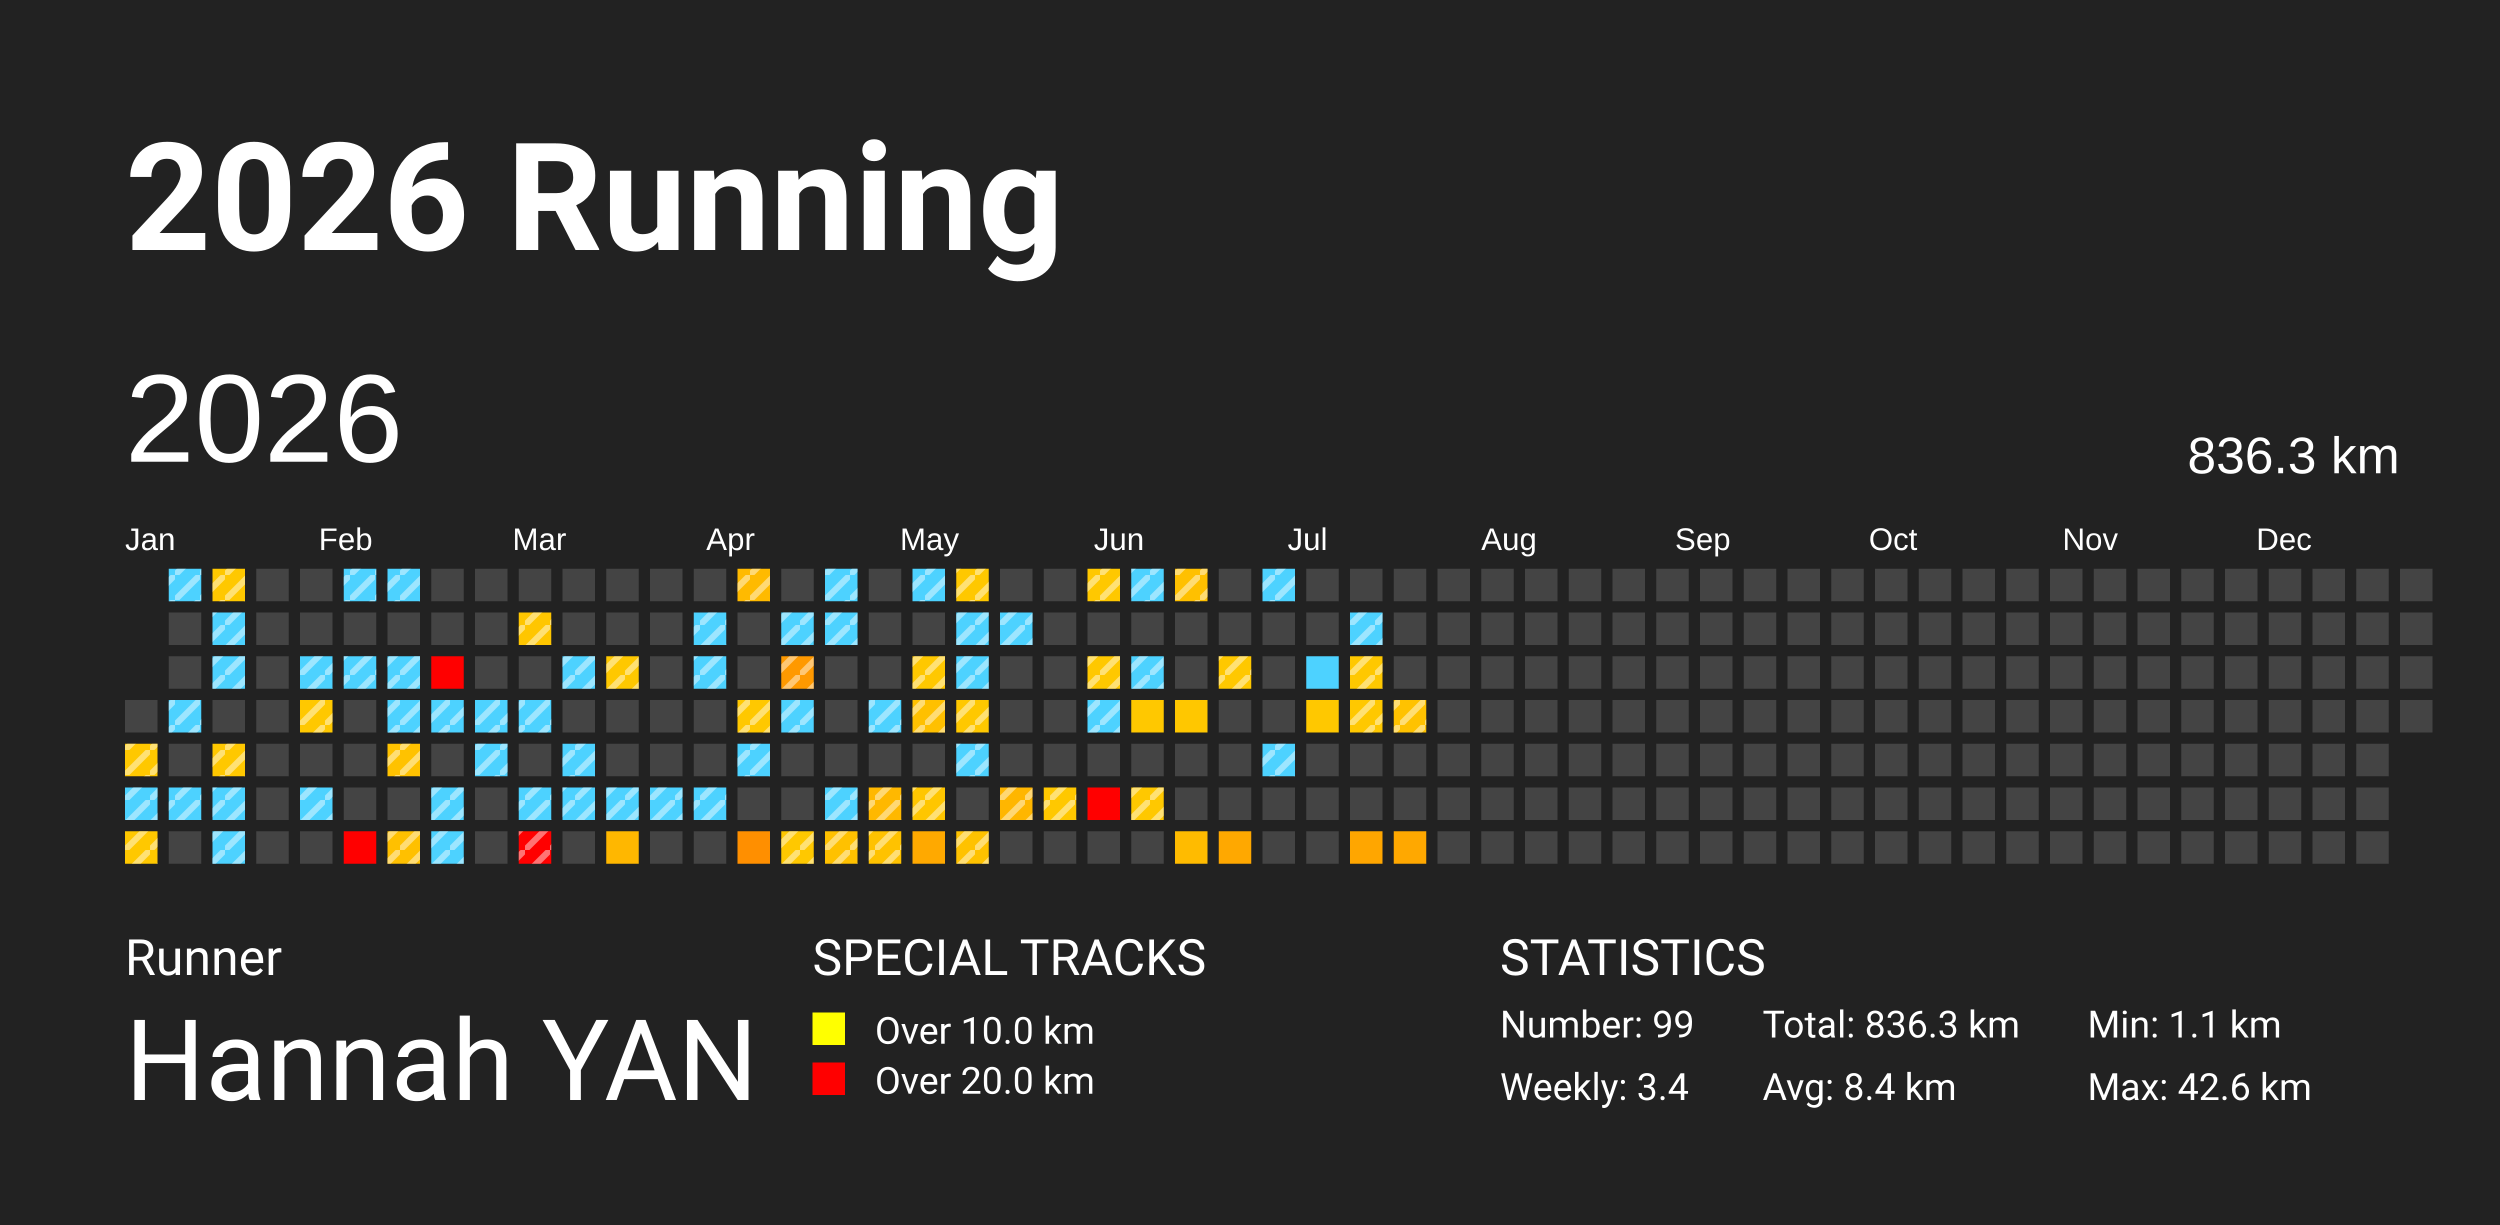
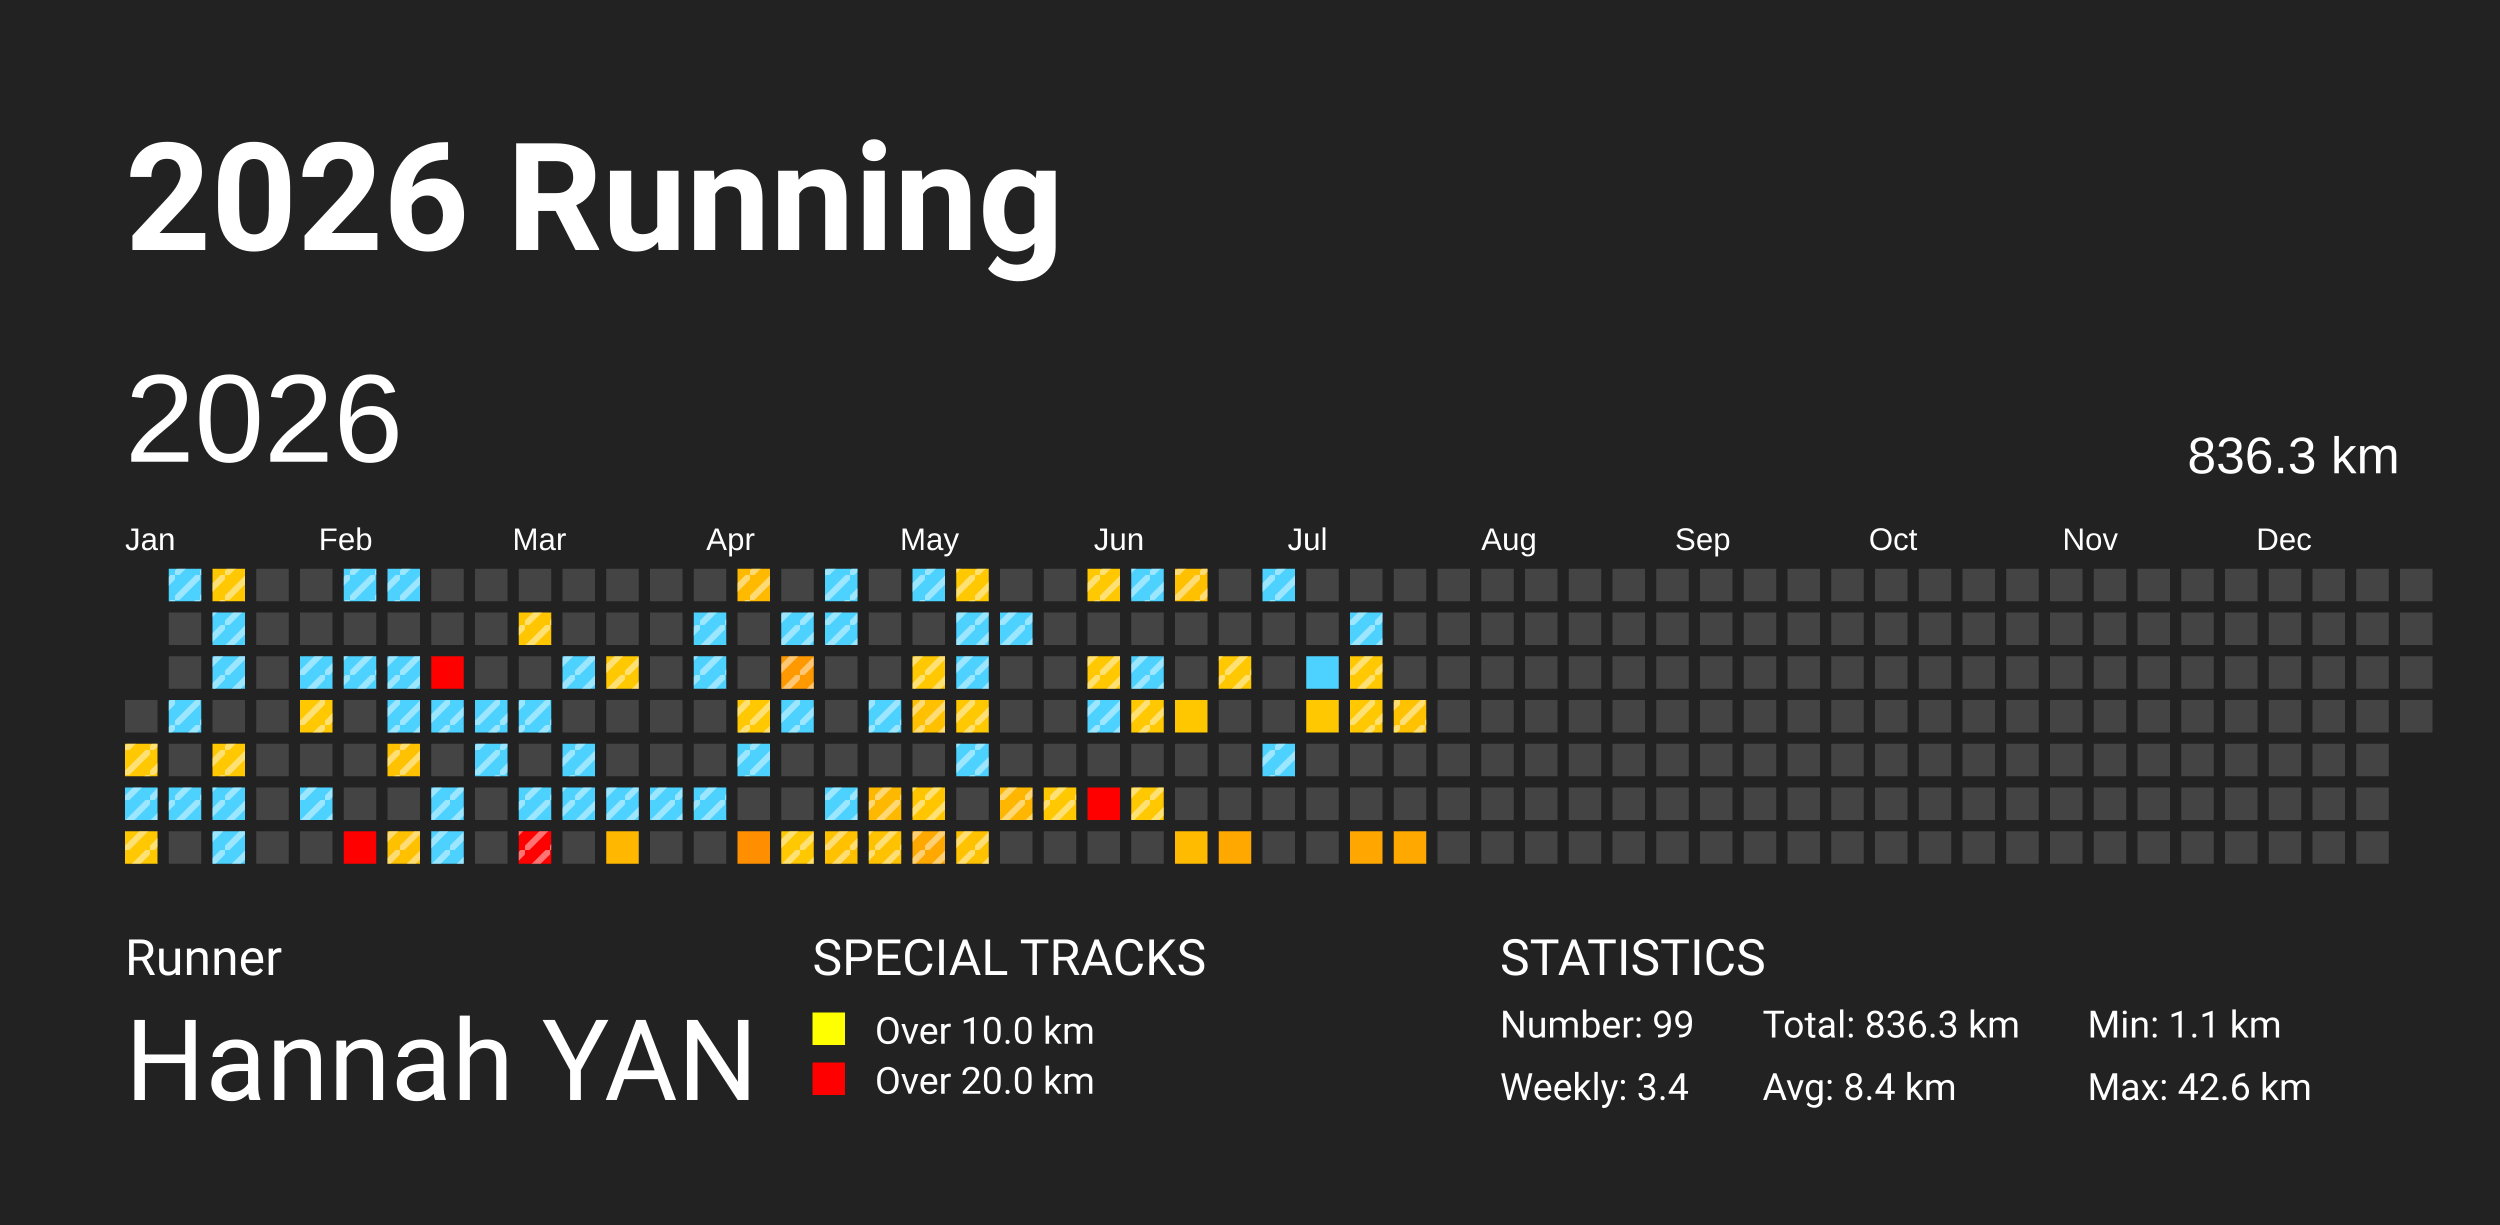
<svg xmlns="http://www.w3.org/2000/svg" baseProfile="full" height="98mm" version="1.1" viewBox="0,0,200,98" width="200mm">
  <defs>
    <pattern height="2" id="indoor-stripe" patternUnits="userSpaceOnUse" width="2">
      <line stroke="white" stroke-opacity="0.45" stroke-width="0.5" x1="0" x2="2" y1="2" y2="0" />
    </pattern>
  </defs>
  <rect fill="#222222" height="98" width="200" x="0" y="0" />
  <text fill="#FFFFFF" style="font-size:12px; font-family:-apple-system, BlinkMacSystemFont, 'Segoe UI', Roboto, 'Helvetica Neue', Arial, sans-serif; font-weight:bold;" x="10" y="20">2026 Running</text>
  <text fill="#FFFFFF" style="font-size:4px; font-family:-apple-system, BlinkMacSystemFont, 'Segoe UI', Roboto, 'Helvetica Neue', Arial, sans-serif;" x="10" y="78">Runner</text>
  <text fill="#FFFFFF" style="font-size:9px; font-family:-apple-system, BlinkMacSystemFont, 'Segoe UI', Roboto, 'Helvetica Neue', Arial, sans-serif;" x="10" y="88">Hannah YAN</text>
  <text fill="#FFFFFF" style="font-size:4px; font-family:-apple-system, BlinkMacSystemFont, 'Segoe UI', Roboto, 'Helvetica Neue', Arial, sans-serif;" x="65" y="78">SPECIAL TRACKS</text>
  <rect fill="yellow" height="2.6" width="2.6" x="65" y="81" />
  <text fill="#FFFFFF" style="font-size:3px; font-family:-apple-system, BlinkMacSystemFont, 'Segoe UI', Roboto, 'Helvetica Neue', Arial, sans-serif;" x="70" y="83.5">Over 10.0 km</text>
  <rect fill="red" height="2.6" width="2.6" x="65" y="85" />
  <text fill="#FFFFFF" style="font-size:3px; font-family:-apple-system, BlinkMacSystemFont, 'Segoe UI', Roboto, 'Helvetica Neue', Arial, sans-serif;" x="70" y="87.5">Over 20.0 km</text>
  <text fill="#FFFFFF" style="font-size:4px; font-family:-apple-system, BlinkMacSystemFont, 'Segoe UI', Roboto, 'Helvetica Neue', Arial, sans-serif;" x="120" y="78">STATISTICS</text>
  <text fill="#FFFFFF" style="font-size:3px; font-family:-apple-system, BlinkMacSystemFont, 'Segoe UI', Roboto, 'Helvetica Neue', Arial, sans-serif;" x="120" y="83">Number: 99</text>
  <text fill="#FFFFFF" style="font-size:3px; font-family:-apple-system, BlinkMacSystemFont, 'Segoe UI', Roboto, 'Helvetica Neue', Arial, sans-serif;" x="120" y="88">Weekly: 3.4</text>
  <text fill="#FFFFFF" style="font-size:3px; font-family:-apple-system, BlinkMacSystemFont, 'Segoe UI', Roboto, 'Helvetica Neue', Arial, sans-serif;" x="141" y="83">Total: 836.3 km</text>
  <text fill="#FFFFFF" style="font-size:3px; font-family:-apple-system, BlinkMacSystemFont, 'Segoe UI', Roboto, 'Helvetica Neue', Arial, sans-serif;" x="141" y="88">Avg: 8.4 km</text>
  <text fill="#FFFFFF" style="font-size:3px; font-family:-apple-system, BlinkMacSystemFont, 'Segoe UI', Roboto, 'Helvetica Neue', Arial, sans-serif;" x="167" y="83">Min: 1.1 km</text>
  <text fill="#FFFFFF" style="font-size:3px; font-family:-apple-system, BlinkMacSystemFont, 'Segoe UI', Roboto, 'Helvetica Neue', Arial, sans-serif;" x="167" y="88">Max: 42.6 km</text>
  <text dominant-baseline="hanging" fill="#FFFFFF" style="font-size:10.0px; font-family:Arial;" x="10" y="30">2026</text>
  <text dominant-baseline="hanging" fill="#FFFFFF" style="font-size:4.125px; font-family:Arial;" x="175" y="35">836.3 km</text>
  <text fill="#FFFFFF" style="font-size:2.5px; font-family:Arial" x="10.0" y="44">Jan</text>
  <text fill="#FFFFFF" style="font-size:2.5px; font-family:Arial" x="25.5" y="44">Feb</text>
  <text fill="#FFFFFF" style="font-size:2.5px; font-family:Arial" x="41.0" y="44">Mar</text>
  <text fill="#FFFFFF" style="font-size:2.5px; font-family:Arial" x="56.5" y="44">Apr</text>
  <text fill="#FFFFFF" style="font-size:2.5px; font-family:Arial" x="72.0" y="44">May</text>
  <text fill="#FFFFFF" style="font-size:2.5px; font-family:Arial" x="87.5" y="44">Jun</text>
  <text fill="#FFFFFF" style="font-size:2.5px; font-family:Arial" x="103.0" y="44">Jul</text>
  <text fill="#FFFFFF" style="font-size:2.5px; font-family:Arial" x="118.5" y="44">Aug</text>
  <text fill="#FFFFFF" style="font-size:2.5px; font-family:Arial" x="134.0" y="44">Sep</text>
  <text fill="#FFFFFF" style="font-size:2.5px; font-family:Arial" x="149.5" y="44">Oct</text>
  <text fill="#FFFFFF" style="font-size:2.5px; font-family:Arial" x="165.0" y="44">Nov</text>
  <text fill="#FFFFFF" style="font-size:2.5px; font-family:Arial" x="180.5" y="44">Dec</text>
  <rect fill="#444444" height="2.6" width="2.6" x="10.0" y="56.0" />
  <rect fill="#ffc800" height="2.6" width="2.6" x="10.0" y="59.5" />
  <rect fill="url(#indoor-stripe)" height="2.6" style="pointer-events: none;" width="2.6" x="10.0" y="59.5" />
  <rect fill="#4dd2ff" height="2.6" width="2.6" x="10.0" y="63.0" />
  <rect fill="url(#indoor-stripe)" height="2.6" style="pointer-events: none;" width="2.6" x="10.0" y="63.0" />
  <rect fill="#ffc800" height="2.6" width="2.6" x="10.0" y="66.5" />
  <rect fill="url(#indoor-stripe)" height="2.6" style="pointer-events: none;" width="2.6" x="10.0" y="66.5" />
  <rect fill="#4dd2ff" height="2.6" width="2.6" x="13.5" y="45.5" />
  <rect fill="url(#indoor-stripe)" height="2.6" style="pointer-events: none;" width="2.6" x="13.5" y="45.5" />
  <rect fill="#444444" height="2.6" width="2.6" x="13.5" y="49.0" />
  <rect fill="#444444" height="2.6" width="2.6" x="13.5" y="52.5" />
  <rect fill="#4dd2ff" height="2.6" width="2.6" x="13.5" y="56.0" />
  <rect fill="url(#indoor-stripe)" height="2.6" style="pointer-events: none;" width="2.6" x="13.5" y="56.0" />
  <rect fill="#444444" height="2.6" width="2.6" x="13.5" y="59.5" />
  <rect fill="#4dd2ff" height="2.6" width="2.6" x="13.5" y="63.0" />
  <rect fill="url(#indoor-stripe)" height="2.6" style="pointer-events: none;" width="2.6" x="13.5" y="63.0" />
  <rect fill="#444444" height="2.6" width="2.6" x="13.5" y="66.5" />
  <rect fill="#ffc800" height="2.6" width="2.6" x="17.0" y="45.5" />
  <rect fill="url(#indoor-stripe)" height="2.6" style="pointer-events: none;" width="2.6" x="17.0" y="45.5" />
  <rect fill="#4dd2ff" height="2.6" width="2.6" x="17.0" y="49.0" />
  <rect fill="url(#indoor-stripe)" height="2.6" style="pointer-events: none;" width="2.6" x="17.0" y="49.0" />
  <rect fill="#4dd2ff" height="2.6" width="2.6" x="17.0" y="52.5" />
  <rect fill="url(#indoor-stripe)" height="2.6" style="pointer-events: none;" width="2.6" x="17.0" y="52.5" />
  <rect fill="#444444" height="2.6" width="2.6" x="17.0" y="56.0" />
  <rect fill="#ffc800" height="2.6" width="2.6" x="17.0" y="59.5" />
  <rect fill="url(#indoor-stripe)" height="2.6" style="pointer-events: none;" width="2.6" x="17.0" y="59.5" />
  <rect fill="#4dd2ff" height="2.6" width="2.6" x="17.0" y="63.0" />
  <rect fill="url(#indoor-stripe)" height="2.6" style="pointer-events: none;" width="2.6" x="17.0" y="63.0" />
  <rect fill="#4dd2ff" height="2.6" width="2.6" x="17.0" y="66.5" />
  <rect fill="url(#indoor-stripe)" height="2.6" style="pointer-events: none;" width="2.6" x="17.0" y="66.5" />
  <rect fill="#444444" height="2.6" width="2.6" x="20.5" y="45.5" />
  <rect fill="#444444" height="2.6" width="2.6" x="20.5" y="49.0" />
  <rect fill="#444444" height="2.6" width="2.6" x="20.5" y="52.5" />
  <rect fill="#444444" height="2.6" width="2.6" x="20.5" y="56.0" />
  <rect fill="#444444" height="2.6" width="2.6" x="20.5" y="59.5" />
  <rect fill="#444444" height="2.6" width="2.6" x="20.5" y="63.0" />
  <rect fill="#444444" height="2.6" width="2.6" x="20.5" y="66.5" />
  <rect fill="#444444" height="2.6" width="2.6" x="24.0" y="45.5" />
  <rect fill="#444444" height="2.6" width="2.6" x="24.0" y="49.0" />
  <rect fill="#4dd2ff" height="2.6" width="2.6" x="24.0" y="52.5" />
  <rect fill="url(#indoor-stripe)" height="2.6" style="pointer-events: none;" width="2.6" x="24.0" y="52.5" />
  <rect fill="#ffc800" height="2.6" width="2.6" x="24.0" y="56.0" />
  <rect fill="url(#indoor-stripe)" height="2.6" style="pointer-events: none;" width="2.6" x="24.0" y="56.0" />
  <rect fill="#444444" height="2.6" width="2.6" x="24.0" y="59.5" />
  <rect fill="#4dd2ff" height="2.6" width="2.6" x="24.0" y="63.0" />
  <rect fill="url(#indoor-stripe)" height="2.6" style="pointer-events: none;" width="2.6" x="24.0" y="63.0" />
  <rect fill="#444444" height="2.6" width="2.6" x="24.0" y="66.5" />
  <rect fill="#4dd2ff" height="2.6" width="2.6" x="27.5" y="45.5" />
  <rect fill="url(#indoor-stripe)" height="2.6" style="pointer-events: none;" width="2.6" x="27.5" y="45.5" />
  <rect fill="#444444" height="2.6" width="2.6" x="27.5" y="49.0" />
  <rect fill="#4dd2ff" height="2.6" width="2.6" x="27.5" y="52.5" />
  <rect fill="url(#indoor-stripe)" height="2.6" style="pointer-events: none;" width="2.6" x="27.5" y="52.5" />
  <rect fill="#444444" height="2.6" width="2.6" x="27.5" y="56.0" />
  <rect fill="#444444" height="2.6" width="2.6" x="27.5" y="59.5" />
  <rect fill="#444444" height="2.6" width="2.6" x="27.5" y="63.0" />
  <rect fill="red" height="2.6" width="2.6" x="27.5" y="66.5" />
  <rect fill="#4dd2ff" height="2.6" width="2.6" x="31.0" y="45.5" />
  <rect fill="url(#indoor-stripe)" height="2.6" style="pointer-events: none;" width="2.6" x="31.0" y="45.5" />
  <rect fill="#444444" height="2.6" width="2.6" x="31.0" y="49.0" />
  <rect fill="#4dd2ff" height="2.6" width="2.6" x="31.0" y="52.5" />
  <rect fill="url(#indoor-stripe)" height="2.6" style="pointer-events: none;" width="2.6" x="31.0" y="52.5" />
  <rect fill="#4dd2ff" height="2.6" width="2.6" x="31.0" y="56.0" />
  <rect fill="url(#indoor-stripe)" height="2.6" style="pointer-events: none;" width="2.6" x="31.0" y="56.0" />
  <rect fill="#ffc200" height="2.6" width="2.6" x="31.0" y="59.5" />
  <rect fill="url(#indoor-stripe)" height="2.6" style="pointer-events: none;" width="2.6" x="31.0" y="59.5" />
  <rect fill="#444444" height="2.6" width="2.6" x="31.0" y="63.0" />
  <rect fill="#ffc000" height="2.6" width="2.6" x="31.0" y="66.5" />
  <rect fill="url(#indoor-stripe)" height="2.6" style="pointer-events: none;" width="2.6" x="31.0" y="66.5" />
  <rect fill="#444444" height="2.6" width="2.6" x="34.5" y="45.5" />
  <rect fill="#444444" height="2.6" width="2.6" x="34.5" y="49.0" />
  <rect fill="red" height="2.6" width="2.6" x="34.5" y="52.5" />
  <rect fill="#4dd2ff" height="2.6" width="2.6" x="34.5" y="56.0" />
  <rect fill="url(#indoor-stripe)" height="2.6" style="pointer-events: none;" width="2.6" x="34.5" y="56.0" />
  <rect fill="#444444" height="2.6" width="2.6" x="34.5" y="59.5" />
  <rect fill="#4dd2ff" height="2.6" width="2.6" x="34.5" y="63.0" />
  <rect fill="url(#indoor-stripe)" height="2.6" style="pointer-events: none;" width="2.6" x="34.5" y="63.0" />
  <rect fill="#4dd2ff" height="2.6" width="2.6" x="34.5" y="66.5" />
  <rect fill="url(#indoor-stripe)" height="2.6" style="pointer-events: none;" width="2.6" x="34.5" y="66.5" />
  <rect fill="#444444" height="2.6" width="2.6" x="38.0" y="45.5" />
  <rect fill="#444444" height="2.6" width="2.6" x="38.0" y="49.0" />
  <rect fill="#444444" height="2.6" width="2.6" x="38.0" y="52.5" />
  <rect fill="#4dd2ff" height="2.6" width="2.6" x="38.0" y="56.0" />
  <rect fill="url(#indoor-stripe)" height="2.6" style="pointer-events: none;" width="2.6" x="38.0" y="56.0" />
  <rect fill="#4dd2ff" height="2.6" width="2.6" x="38.0" y="59.5" />
  <rect fill="url(#indoor-stripe)" height="2.6" style="pointer-events: none;" width="2.6" x="38.0" y="59.5" />
  <rect fill="#444444" height="2.6" width="2.6" x="38.0" y="63.0" />
  <rect fill="#444444" height="2.6" width="2.6" x="38.0" y="66.5" />
  <rect fill="#444444" height="2.6" width="2.6" x="41.5" y="45.5" />
  <rect fill="#ffc600" height="2.6" width="2.6" x="41.5" y="49.0" />
  <rect fill="url(#indoor-stripe)" height="2.6" style="pointer-events: none;" width="2.6" x="41.5" y="49.0" />
  <rect fill="#444444" height="2.6" width="2.6" x="41.5" y="52.5" />
  <rect fill="#4dd2ff" height="2.6" width="2.6" x="41.5" y="56.0" />
  <rect fill="url(#indoor-stripe)" height="2.6" style="pointer-events: none;" width="2.6" x="41.5" y="56.0" />
  <rect fill="#444444" height="2.6" width="2.6" x="41.5" y="59.5" />
  <rect fill="#4dd2ff" height="2.6" width="2.6" x="41.5" y="63.0" />
  <rect fill="url(#indoor-stripe)" height="2.6" style="pointer-events: none;" width="2.6" x="41.5" y="63.0" />
  <rect fill="red" height="2.6" width="2.6" x="41.5" y="66.5" />
  <rect fill="url(#indoor-stripe)" height="2.6" style="pointer-events: none;" width="2.6" x="41.5" y="66.5" />
  <rect fill="#444444" height="2.6" width="2.6" x="45.0" y="45.5" />
  <rect fill="#444444" height="2.6" width="2.6" x="45.0" y="49.0" />
  <rect fill="#4dd2ff" height="2.6" width="2.6" x="45.0" y="52.5" />
  <rect fill="url(#indoor-stripe)" height="2.6" style="pointer-events: none;" width="2.6" x="45.0" y="52.5" />
  <rect fill="#444444" height="2.6" width="2.6" x="45.0" y="56.0" />
  <rect fill="#4dd2ff" height="2.6" width="2.6" x="45.0" y="59.5" />
  <rect fill="url(#indoor-stripe)" height="2.6" style="pointer-events: none;" width="2.6" x="45.0" y="59.5" />
  <rect fill="#4dd2ff" height="2.6" width="2.6" x="45.0" y="63.0" />
  <rect fill="url(#indoor-stripe)" height="2.6" style="pointer-events: none;" width="2.6" x="45.0" y="63.0" />
  <rect fill="#444444" height="2.6" width="2.6" x="45.0" y="66.5" />
  <rect fill="#444444" height="2.6" width="2.6" x="48.5" y="45.5" />
  <rect fill="#444444" height="2.6" width="2.6" x="48.5" y="49.0" />
  <rect fill="#ffc800" height="2.6" width="2.6" x="48.5" y="52.5" />
  <rect fill="url(#indoor-stripe)" height="2.6" style="pointer-events: none;" width="2.6" x="48.5" y="52.5" />
  <rect fill="#444444" height="2.6" width="2.6" x="48.5" y="56.0" />
  <rect fill="#444444" height="2.6" width="2.6" x="48.5" y="59.5" />
  <rect fill="#4dd2ff" height="2.6" width="2.6" x="48.5" y="63.0" />
  <rect fill="url(#indoor-stripe)" height="2.6" style="pointer-events: none;" width="2.6" x="48.5" y="63.0" />
  <rect fill="#ffb700" height="2.6" width="2.6" x="48.5" y="66.5" />
  <rect fill="#444444" height="2.6" width="2.6" x="52.0" y="45.5" />
  <rect fill="#444444" height="2.6" width="2.6" x="52.0" y="49.0" />
  <rect fill="#444444" height="2.6" width="2.6" x="52.0" y="52.5" />
  <rect fill="#444444" height="2.6" width="2.6" x="52.0" y="56.0" />
  <rect fill="#444444" height="2.6" width="2.6" x="52.0" y="59.5" />
  <rect fill="#4dd2ff" height="2.6" width="2.6" x="52.0" y="63.0" />
  <rect fill="url(#indoor-stripe)" height="2.6" style="pointer-events: none;" width="2.6" x="52.0" y="63.0" />
  <rect fill="#444444" height="2.6" width="2.6" x="52.0" y="66.5" />
  <rect fill="#444444" height="2.6" width="2.6" x="55.5" y="45.5" />
  <rect fill="#4dd2ff" height="2.6" width="2.6" x="55.5" y="49.0" />
  <rect fill="url(#indoor-stripe)" height="2.6" style="pointer-events: none;" width="2.6" x="55.5" y="49.0" />
  <rect fill="#4dd2ff" height="2.6" width="2.6" x="55.5" y="52.5" />
  <rect fill="url(#indoor-stripe)" height="2.6" style="pointer-events: none;" width="2.6" x="55.5" y="52.5" />
  <rect fill="#444444" height="2.6" width="2.6" x="55.5" y="56.0" />
  <rect fill="#444444" height="2.6" width="2.6" x="55.5" y="59.5" />
  <rect fill="#4dd2ff" height="2.6" width="2.6" x="55.5" y="63.0" />
  <rect fill="url(#indoor-stripe)" height="2.6" style="pointer-events: none;" width="2.6" x="55.5" y="63.0" />
  <rect fill="#444444" height="2.6" width="2.6" x="55.5" y="66.5" />
  <rect fill="#ffba00" height="2.6" width="2.6" x="59.0" y="45.5" />
  <rect fill="url(#indoor-stripe)" height="2.6" style="pointer-events: none;" width="2.6" x="59.0" y="45.5" />
  <rect fill="#444444" height="2.6" width="2.6" x="59.0" y="49.0" />
  <rect fill="#444444" height="2.6" width="2.6" x="59.0" y="52.5" />
  <rect fill="#ffc800" height="2.6" width="2.6" x="59.0" y="56.0" />
  <rect fill="url(#indoor-stripe)" height="2.6" style="pointer-events: none;" width="2.6" x="59.0" y="56.0" />
  <rect fill="#4dd2ff" height="2.6" width="2.6" x="59.0" y="59.5" />
  <rect fill="url(#indoor-stripe)" height="2.6" style="pointer-events: none;" width="2.6" x="59.0" y="59.5" />
  <rect fill="#444444" height="2.6" width="2.6" x="59.0" y="63.0" />
  <rect fill="#ff8f00" height="2.6" width="2.6" x="59.0" y="66.5" />
  <rect fill="#444444" height="2.6" width="2.6" x="62.5" y="45.5" />
  <rect fill="#4dd2ff" height="2.6" width="2.6" x="62.5" y="49.0" />
  <rect fill="url(#indoor-stripe)" height="2.6" style="pointer-events: none;" width="2.6" x="62.5" y="49.0" />
  <rect fill="#ff9900" height="2.6" width="2.6" x="62.5" y="52.5" />
  <rect fill="url(#indoor-stripe)" height="2.6" style="pointer-events: none;" width="2.6" x="62.5" y="52.5" />
  <rect fill="#4dd2ff" height="2.6" width="2.6" x="62.5" y="56.0" />
  <rect fill="url(#indoor-stripe)" height="2.6" style="pointer-events: none;" width="2.6" x="62.5" y="56.0" />
  <rect fill="#444444" height="2.6" width="2.6" x="62.5" y="59.5" />
  <rect fill="#444444" height="2.6" width="2.6" x="62.5" y="63.0" />
  <rect fill="#ffc800" height="2.6" width="2.6" x="62.5" y="66.5" />
  <rect fill="url(#indoor-stripe)" height="2.6" style="pointer-events: none;" width="2.6" x="62.5" y="66.5" />
  <rect fill="#4dd2ff" height="2.6" width="2.6" x="66.0" y="45.5" />
  <rect fill="url(#indoor-stripe)" height="2.6" style="pointer-events: none;" width="2.6" x="66.0" y="45.5" />
  <rect fill="#4dd2ff" height="2.6" width="2.6" x="66.0" y="49.0" />
  <rect fill="url(#indoor-stripe)" height="2.6" style="pointer-events: none;" width="2.6" x="66.0" y="49.0" />
  <rect fill="#444444" height="2.6" width="2.6" x="66.0" y="52.5" />
  <rect fill="#444444" height="2.6" width="2.6" x="66.0" y="56.0" />
  <rect fill="#444444" height="2.6" width="2.6" x="66.0" y="59.5" />
  <rect fill="#4dd2ff" height="2.6" width="2.6" x="66.0" y="63.0" />
  <rect fill="url(#indoor-stripe)" height="2.6" style="pointer-events: none;" width="2.6" x="66.0" y="63.0" />
  <rect fill="#ffc100" height="2.6" width="2.6" x="66.0" y="66.5" />
  <rect fill="url(#indoor-stripe)" height="2.6" style="pointer-events: none;" width="2.6" x="66.0" y="66.5" />
  <rect fill="#444444" height="2.6" width="2.6" x="69.5" y="45.5" />
  <rect fill="#444444" height="2.6" width="2.6" x="69.5" y="49.0" />
  <rect fill="#444444" height="2.6" width="2.6" x="69.5" y="52.5" />
  <rect fill="#4dd2ff" height="2.6" width="2.6" x="69.5" y="56.0" />
  <rect fill="url(#indoor-stripe)" height="2.6" style="pointer-events: none;" width="2.6" x="69.5" y="56.0" />
  <rect fill="#444444" height="2.6" width="2.6" x="69.5" y="59.5" />
  <rect fill="#ffb800" height="2.6" width="2.6" x="69.5" y="63.0" />
  <rect fill="url(#indoor-stripe)" height="2.6" style="pointer-events: none;" width="2.6" x="69.5" y="63.0" />
  <rect fill="#ffc200" height="2.6" width="2.6" x="69.5" y="66.5" />
  <rect fill="url(#indoor-stripe)" height="2.6" style="pointer-events: none;" width="2.6" x="69.5" y="66.5" />
  <rect fill="#4dd2ff" height="2.6" width="2.6" x="73.0" y="45.5" />
  <rect fill="url(#indoor-stripe)" height="2.6" style="pointer-events: none;" width="2.6" x="73.0" y="45.5" />
  <rect fill="#444444" height="2.6" width="2.6" x="73.0" y="49.0" />
  <rect fill="#ffc800" height="2.6" width="2.6" x="73.0" y="52.5" />
  <rect fill="url(#indoor-stripe)" height="2.6" style="pointer-events: none;" width="2.6" x="73.0" y="52.5" />
  <rect fill="#ffc000" height="2.6" width="2.6" x="73.0" y="56.0" />
  <rect fill="url(#indoor-stripe)" height="2.6" style="pointer-events: none;" width="2.6" x="73.0" y="56.0" />
  <rect fill="#444444" height="2.6" width="2.6" x="73.0" y="59.5" />
  <rect fill="#ffc600" height="2.6" width="2.6" x="73.0" y="63.0" />
  <rect fill="url(#indoor-stripe)" height="2.6" style="pointer-events: none;" width="2.6" x="73.0" y="63.0" />
  <rect fill="#ffa900" height="2.6" width="2.6" x="73.0" y="66.5" />
+   <rect fill="url(#indoor-stripe)" height="2.6" style="pointer-events: none;" width="2.6" x="73.0" y="66.5" />
  <rect fill="#ffc800" height="2.6" width="2.6" x="76.5" y="45.5" />
  <rect fill="url(#indoor-stripe)" height="2.6" style="pointer-events: none;" width="2.6" x="76.5" y="45.5" />
  <rect fill="#4dd2ff" height="2.6" width="2.6" x="76.5" y="49.0" />
  <rect fill="url(#indoor-stripe)" height="2.6" style="pointer-events: none;" width="2.6" x="76.5" y="49.0" />
  <rect fill="#4dd2ff" height="2.6" width="2.6" x="76.5" y="52.5" />
  <rect fill="url(#indoor-stripe)" height="2.6" style="pointer-events: none;" width="2.6" x="76.5" y="52.5" />
  <rect fill="#ffc800" height="2.6" width="2.6" x="76.5" y="56.0" />
  <rect fill="url(#indoor-stripe)" height="2.6" style="pointer-events: none;" width="2.6" x="76.5" y="56.0" />
  <rect fill="#4dd2ff" height="2.6" width="2.6" x="76.5" y="59.5" />
  <rect fill="url(#indoor-stripe)" height="2.6" style="pointer-events: none;" width="2.6" x="76.5" y="59.5" />
  <rect fill="#444444" height="2.6" width="2.6" x="76.5" y="63.0" />
  <rect fill="#ffc200" height="2.6" width="2.6" x="76.5" y="66.5" />
  <rect fill="url(#indoor-stripe)" height="2.6" style="pointer-events: none;" width="2.6" x="76.5" y="66.5" />
  <rect fill="#444444" height="2.6" width="2.6" x="80.0" y="45.5" />
  <rect fill="#4dd2ff" height="2.6" width="2.6" x="80.0" y="49.0" />
  <rect fill="url(#indoor-stripe)" height="2.6" style="pointer-events: none;" width="2.6" x="80.0" y="49.0" />
  <rect fill="#444444" height="2.6" width="2.6" x="80.0" y="52.5" />
  <rect fill="#444444" height="2.6" width="2.6" x="80.0" y="56.0" />
  <rect fill="#444444" height="2.6" width="2.6" x="80.0" y="59.5" />
  <rect fill="#ffb600" height="2.6" width="2.6" x="80.0" y="63.0" />
  <rect fill="url(#indoor-stripe)" height="2.6" style="pointer-events: none;" width="2.6" x="80.0" y="63.0" />
  <rect fill="#444444" height="2.6" width="2.6" x="80.0" y="66.5" />
  <rect fill="#444444" height="2.6" width="2.6" x="83.5" y="45.5" />
  <rect fill="#444444" height="2.6" width="2.6" x="83.5" y="49.0" />
  <rect fill="#444444" height="2.6" width="2.6" x="83.5" y="52.5" />
  <rect fill="#444444" height="2.6" width="2.6" x="83.5" y="56.0" />
  <rect fill="#444444" height="2.6" width="2.6" x="83.5" y="59.5" />
  <rect fill="#ffc800" height="2.6" width="2.6" x="83.5" y="63.0" />
  <rect fill="url(#indoor-stripe)" height="2.6" style="pointer-events: none;" width="2.6" x="83.5" y="63.0" />
  <rect fill="#444444" height="2.6" width="2.6" x="83.5" y="66.5" />
  <rect fill="#ffc800" height="2.6" width="2.6" x="87.0" y="45.5" />
  <rect fill="url(#indoor-stripe)" height="2.6" style="pointer-events: none;" width="2.6" x="87.0" y="45.5" />
  <rect fill="#444444" height="2.6" width="2.6" x="87.0" y="49.0" />
  <rect fill="#ffc800" height="2.6" width="2.6" x="87.0" y="52.5" />
  <rect fill="url(#indoor-stripe)" height="2.6" style="pointer-events: none;" width="2.6" x="87.0" y="52.5" />
  <rect fill="#4dd2ff" height="2.6" width="2.6" x="87.0" y="56.0" />
  <rect fill="url(#indoor-stripe)" height="2.6" style="pointer-events: none;" width="2.6" x="87.0" y="56.0" />
  <rect fill="#444444" height="2.6" width="2.6" x="87.0" y="59.5" />
  <rect fill="red" height="2.6" width="2.6" x="87.0" y="63.0" />
  <rect fill="#444444" height="2.6" width="2.6" x="87.0" y="66.5" />
  <rect fill="#4dd2ff" height="2.6" width="2.6" x="90.5" y="45.5" />
  <rect fill="url(#indoor-stripe)" height="2.6" style="pointer-events: none;" width="2.6" x="90.5" y="45.5" />
  <rect fill="#444444" height="2.6" width="2.6" x="90.5" y="49.0" />
  <rect fill="#4dd2ff" height="2.6" width="2.6" x="90.5" y="52.5" />
  <rect fill="url(#indoor-stripe)" height="2.6" style="pointer-events: none;" width="2.6" x="90.5" y="52.5" />
  <rect fill="#ffc800" height="2.6" width="2.6" x="90.5" y="56.0" />
+   <rect fill="url(#indoor-stripe)" height="2.6" style="pointer-events: none;" width="2.6" x="90.5" y="56.0" />
  <rect fill="#444444" height="2.6" width="2.6" x="90.5" y="59.5" />
  <rect fill="#ffc800" height="2.6" width="2.6" x="90.5" y="63.0" />
  <rect fill="url(#indoor-stripe)" height="2.6" style="pointer-events: none;" width="2.6" x="90.5" y="63.0" />
  <rect fill="#444444" height="2.6" width="2.6" x="90.5" y="66.5" />
  <rect fill="#ffc000" height="2.6" width="2.6" x="94.0" y="45.5" />
  <rect fill="url(#indoor-stripe)" height="2.6" style="pointer-events: none;" width="2.6" x="94.0" y="45.5" />
  <rect fill="#444444" height="2.6" width="2.6" x="94.0" y="49.0" />
  <rect fill="#444444" height="2.6" width="2.6" x="94.0" y="52.5" />
  <rect fill="#ffc700" height="2.6" width="2.6" x="94.0" y="56.0" />
  <rect fill="#444444" height="2.6" width="2.6" x="94.0" y="59.5" />
  <rect fill="#444444" height="2.6" width="2.6" x="94.0" y="63.0" />
  <rect fill="#ffbb00" height="2.6" width="2.6" x="94.0" y="66.5" />
  <rect fill="#444444" height="2.6" width="2.6" x="97.5" y="45.5" />
  <rect fill="#444444" height="2.6" width="2.6" x="97.5" y="49.0" />
  <rect fill="#ffc800" height="2.6" width="2.6" x="97.5" y="52.5" />
  <rect fill="url(#indoor-stripe)" height="2.6" style="pointer-events: none;" width="2.6" x="97.5" y="52.5" />
  <rect fill="#444444" height="2.6" width="2.6" x="97.5" y="56.0" />
  <rect fill="#444444" height="2.6" width="2.6" x="97.5" y="59.5" />
  <rect fill="#444444" height="2.6" width="2.6" x="97.5" y="63.0" />
  <rect fill="#ffa800" height="2.6" width="2.6" x="97.5" y="66.5" />
  <rect fill="#4dd2ff" height="2.6" width="2.6" x="101.0" y="45.5" />
  <rect fill="url(#indoor-stripe)" height="2.6" style="pointer-events: none;" width="2.6" x="101.0" y="45.5" />
  <rect fill="#444444" height="2.6" width="2.6" x="101.0" y="49.0" />
  <rect fill="#444444" height="2.6" width="2.6" x="101.0" y="52.5" />
  <rect fill="#444444" height="2.6" width="2.6" x="101.0" y="56.0" />
  <rect fill="#4dd2ff" height="2.6" width="2.6" x="101.0" y="59.5" />
  <rect fill="url(#indoor-stripe)" height="2.6" style="pointer-events: none;" width="2.6" x="101.0" y="59.5" />
  <rect fill="#444444" height="2.6" width="2.6" x="101.0" y="63.0" />
  <rect fill="#444444" height="2.6" width="2.6" x="101.0" y="66.5" />
  <rect fill="#444444" height="2.6" width="2.6" x="104.5" y="45.5" />
  <rect fill="#444444" height="2.6" width="2.6" x="104.5" y="49.0" />
  <rect fill="#4dd2ff" height="2.6" width="2.6" x="104.5" y="52.5" />
  <rect fill="#ffc800" height="2.6" width="2.6" x="104.5" y="56.0" />
  <rect fill="#444444" height="2.6" width="2.6" x="104.5" y="59.5" />
  <rect fill="#444444" height="2.6" width="2.6" x="104.5" y="63.0" />
  <rect fill="#444444" height="2.6" width="2.6" x="104.5" y="66.5" />
  <rect fill="#444444" height="2.6" width="2.6" x="108.0" y="45.5" />
  <rect fill="#4dd2ff" height="2.6" width="2.6" x="108.0" y="49.0" />
  <rect fill="url(#indoor-stripe)" height="2.6" style="pointer-events: none;" width="2.6" x="108.0" y="49.0" />
  <rect fill="#ffc800" height="2.6" width="2.6" x="108.0" y="52.5" />
  <rect fill="url(#indoor-stripe)" height="2.6" style="pointer-events: none;" width="2.6" x="108.0" y="52.5" />
  <rect fill="#ffc800" height="2.6" width="2.6" x="108.0" y="56.0" />
  <rect fill="url(#indoor-stripe)" height="2.6" style="pointer-events: none;" width="2.6" x="108.0" y="56.0" />
  <rect fill="#444444" height="2.6" width="2.6" x="108.0" y="59.5" />
  <rect fill="#444444" height="2.6" width="2.6" x="108.0" y="63.0" />
  <rect fill="#ffa600" height="2.6" width="2.6" x="108.0" y="66.5" />
  <rect fill="#444444" height="2.6" width="2.6" x="111.5" y="45.5" />
  <rect fill="#444444" height="2.6" width="2.6" x="111.5" y="49.0" />
  <rect fill="#444444" height="2.6" width="2.6" x="111.5" y="52.5" />
  <rect fill="#ffc200" height="2.6" width="2.6" x="111.5" y="56.0" />
  <rect fill="url(#indoor-stripe)" height="2.6" style="pointer-events: none;" width="2.6" x="111.5" y="56.0" />
  <rect fill="#444444" height="2.6" width="2.6" x="111.5" y="59.5" />
  <rect fill="#444444" height="2.6" width="2.6" x="111.5" y="63.0" />
  <rect fill="#ffa800" height="2.6" width="2.6" x="111.5" y="66.5" />
  <rect fill="#444444" height="2.6" width="2.6" x="115.0" y="45.5" />
  <rect fill="#444444" height="2.6" width="2.6" x="115.0" y="49.0" />
  <rect fill="#444444" height="2.6" width="2.6" x="115.0" y="52.5" />
  <rect fill="#444444" height="2.6" width="2.6" x="115.0" y="56.0" />
  <rect fill="#444444" height="2.6" width="2.6" x="115.0" y="59.5" />
  <rect fill="#444444" height="2.6" width="2.6" x="115.0" y="63.0" />
  <rect fill="#444444" height="2.6" width="2.6" x="115.0" y="66.5" />
  <rect fill="#444444" height="2.6" width="2.6" x="118.5" y="45.5" />
  <rect fill="#444444" height="2.6" width="2.6" x="118.5" y="49.0" />
  <rect fill="#444444" height="2.6" width="2.6" x="118.5" y="52.5" />
  <rect fill="#444444" height="2.6" width="2.6" x="118.5" y="56.0" />
  <rect fill="#444444" height="2.6" width="2.6" x="118.5" y="59.5" />
  <rect fill="#444444" height="2.6" width="2.6" x="118.5" y="63.0" />
  <rect fill="#444444" height="2.6" width="2.6" x="118.5" y="66.5" />
  <rect fill="#444444" height="2.6" width="2.6" x="122.0" y="45.5" />
  <rect fill="#444444" height="2.6" width="2.6" x="122.0" y="49.0" />
  <rect fill="#444444" height="2.6" width="2.6" x="122.0" y="52.5" />
  <rect fill="#444444" height="2.6" width="2.6" x="122.0" y="56.0" />
  <rect fill="#444444" height="2.6" width="2.6" x="122.0" y="59.5" />
  <rect fill="#444444" height="2.6" width="2.6" x="122.0" y="63.0" />
  <rect fill="#444444" height="2.6" width="2.6" x="122.0" y="66.5" />
  <rect fill="#444444" height="2.6" width="2.6" x="125.5" y="45.5" />
  <rect fill="#444444" height="2.6" width="2.6" x="125.5" y="49.0" />
  <rect fill="#444444" height="2.6" width="2.6" x="125.5" y="52.5" />
  <rect fill="#444444" height="2.6" width="2.6" x="125.5" y="56.0" />
  <rect fill="#444444" height="2.6" width="2.6" x="125.5" y="59.5" />
  <rect fill="#444444" height="2.6" width="2.6" x="125.5" y="63.0" />
  <rect fill="#444444" height="2.6" width="2.6" x="125.5" y="66.5" />
  <rect fill="#444444" height="2.6" width="2.6" x="129.0" y="45.5" />
  <rect fill="#444444" height="2.6" width="2.6" x="129.0" y="49.0" />
  <rect fill="#444444" height="2.6" width="2.6" x="129.0" y="52.5" />
  <rect fill="#444444" height="2.6" width="2.6" x="129.0" y="56.0" />
  <rect fill="#444444" height="2.6" width="2.6" x="129.0" y="59.5" />
  <rect fill="#444444" height="2.6" width="2.6" x="129.0" y="63.0" />
  <rect fill="#444444" height="2.6" width="2.6" x="129.0" y="66.5" />
  <rect fill="#444444" height="2.6" width="2.6" x="132.5" y="45.5" />
  <rect fill="#444444" height="2.6" width="2.6" x="132.5" y="49.0" />
  <rect fill="#444444" height="2.6" width="2.6" x="132.5" y="52.5" />
  <rect fill="#444444" height="2.6" width="2.6" x="132.5" y="56.0" />
  <rect fill="#444444" height="2.6" width="2.6" x="132.5" y="59.5" />
  <rect fill="#444444" height="2.6" width="2.6" x="132.5" y="63.0" />
  <rect fill="#444444" height="2.6" width="2.6" x="132.5" y="66.5" />
  <rect fill="#444444" height="2.6" width="2.6" x="136.0" y="45.5" />
  <rect fill="#444444" height="2.6" width="2.6" x="136.0" y="49.0" />
  <rect fill="#444444" height="2.6" width="2.6" x="136.0" y="52.5" />
  <rect fill="#444444" height="2.6" width="2.6" x="136.0" y="56.0" />
  <rect fill="#444444" height="2.6" width="2.6" x="136.0" y="59.5" />
  <rect fill="#444444" height="2.6" width="2.6" x="136.0" y="63.0" />
  <rect fill="#444444" height="2.6" width="2.6" x="136.0" y="66.5" />
  <rect fill="#444444" height="2.6" width="2.6" x="139.5" y="45.5" />
  <rect fill="#444444" height="2.6" width="2.6" x="139.5" y="49.0" />
  <rect fill="#444444" height="2.6" width="2.6" x="139.5" y="52.5" />
  <rect fill="#444444" height="2.6" width="2.6" x="139.5" y="56.0" />
  <rect fill="#444444" height="2.6" width="2.6" x="139.5" y="59.5" />
  <rect fill="#444444" height="2.6" width="2.6" x="139.5" y="63.0" />
  <rect fill="#444444" height="2.6" width="2.6" x="139.5" y="66.5" />
  <rect fill="#444444" height="2.6" width="2.6" x="143.0" y="45.5" />
  <rect fill="#444444" height="2.6" width="2.6" x="143.0" y="49.0" />
  <rect fill="#444444" height="2.6" width="2.6" x="143.0" y="52.5" />
  <rect fill="#444444" height="2.6" width="2.6" x="143.0" y="56.0" />
  <rect fill="#444444" height="2.6" width="2.6" x="143.0" y="59.5" />
  <rect fill="#444444" height="2.6" width="2.6" x="143.0" y="63.0" />
  <rect fill="#444444" height="2.6" width="2.6" x="143.0" y="66.5" />
  <rect fill="#444444" height="2.6" width="2.6" x="146.5" y="45.5" />
  <rect fill="#444444" height="2.6" width="2.6" x="146.5" y="49.0" />
  <rect fill="#444444" height="2.6" width="2.6" x="146.5" y="52.5" />
  <rect fill="#444444" height="2.6" width="2.6" x="146.5" y="56.0" />
  <rect fill="#444444" height="2.6" width="2.6" x="146.5" y="59.5" />
  <rect fill="#444444" height="2.6" width="2.6" x="146.5" y="63.0" />
  <rect fill="#444444" height="2.6" width="2.6" x="146.5" y="66.5" />
  <rect fill="#444444" height="2.6" width="2.6" x="150.0" y="45.5" />
  <rect fill="#444444" height="2.6" width="2.6" x="150.0" y="49.0" />
  <rect fill="#444444" height="2.6" width="2.6" x="150.0" y="52.5" />
  <rect fill="#444444" height="2.6" width="2.6" x="150.0" y="56.0" />
  <rect fill="#444444" height="2.6" width="2.6" x="150.0" y="59.5" />
  <rect fill="#444444" height="2.6" width="2.6" x="150.0" y="63.0" />
  <rect fill="#444444" height="2.6" width="2.6" x="150.0" y="66.5" />
  <rect fill="#444444" height="2.6" width="2.6" x="153.5" y="45.5" />
  <rect fill="#444444" height="2.6" width="2.6" x="153.5" y="49.0" />
  <rect fill="#444444" height="2.6" width="2.6" x="153.5" y="52.5" />
  <rect fill="#444444" height="2.6" width="2.6" x="153.5" y="56.0" />
  <rect fill="#444444" height="2.6" width="2.6" x="153.5" y="59.5" />
  <rect fill="#444444" height="2.6" width="2.6" x="153.5" y="63.0" />
  <rect fill="#444444" height="2.6" width="2.6" x="153.5" y="66.5" />
  <rect fill="#444444" height="2.6" width="2.6" x="157.0" y="45.5" />
  <rect fill="#444444" height="2.6" width="2.6" x="157.0" y="49.0" />
  <rect fill="#444444" height="2.6" width="2.6" x="157.0" y="52.5" />
  <rect fill="#444444" height="2.6" width="2.6" x="157.0" y="56.0" />
  <rect fill="#444444" height="2.6" width="2.6" x="157.0" y="59.5" />
  <rect fill="#444444" height="2.6" width="2.6" x="157.0" y="63.0" />
  <rect fill="#444444" height="2.6" width="2.6" x="157.0" y="66.5" />
  <rect fill="#444444" height="2.6" width="2.6" x="160.5" y="45.5" />
  <rect fill="#444444" height="2.6" width="2.6" x="160.5" y="49.0" />
  <rect fill="#444444" height="2.6" width="2.6" x="160.5" y="52.5" />
  <rect fill="#444444" height="2.6" width="2.6" x="160.5" y="56.0" />
  <rect fill="#444444" height="2.6" width="2.6" x="160.5" y="59.5" />
  <rect fill="#444444" height="2.6" width="2.6" x="160.5" y="63.0" />
  <rect fill="#444444" height="2.6" width="2.6" x="160.5" y="66.5" />
  <rect fill="#444444" height="2.6" width="2.6" x="164.0" y="45.5" />
  <rect fill="#444444" height="2.6" width="2.6" x="164.0" y="49.0" />
  <rect fill="#444444" height="2.6" width="2.6" x="164.0" y="52.5" />
  <rect fill="#444444" height="2.6" width="2.6" x="164.0" y="56.0" />
  <rect fill="#444444" height="2.6" width="2.6" x="164.0" y="59.5" />
  <rect fill="#444444" height="2.6" width="2.6" x="164.0" y="63.0" />
  <rect fill="#444444" height="2.6" width="2.6" x="164.0" y="66.5" />
  <rect fill="#444444" height="2.6" width="2.6" x="167.5" y="45.5" />
  <rect fill="#444444" height="2.6" width="2.6" x="167.5" y="49.0" />
  <rect fill="#444444" height="2.6" width="2.6" x="167.5" y="52.5" />
  <rect fill="#444444" height="2.6" width="2.6" x="167.5" y="56.0" />
  <rect fill="#444444" height="2.6" width="2.6" x="167.5" y="59.5" />
  <rect fill="#444444" height="2.6" width="2.6" x="167.5" y="63.0" />
  <rect fill="#444444" height="2.6" width="2.6" x="167.5" y="66.5" />
  <rect fill="#444444" height="2.6" width="2.6" x="171.0" y="45.5" />
  <rect fill="#444444" height="2.6" width="2.6" x="171.0" y="49.0" />
  <rect fill="#444444" height="2.6" width="2.6" x="171.0" y="52.5" />
  <rect fill="#444444" height="2.6" width="2.6" x="171.0" y="56.0" />
  <rect fill="#444444" height="2.6" width="2.6" x="171.0" y="59.5" />
  <rect fill="#444444" height="2.6" width="2.6" x="171.0" y="63.0" />
  <rect fill="#444444" height="2.6" width="2.6" x="171.0" y="66.5" />
  <rect fill="#444444" height="2.6" width="2.6" x="174.5" y="45.5" />
  <rect fill="#444444" height="2.6" width="2.6" x="174.5" y="49.0" />
  <rect fill="#444444" height="2.6" width="2.6" x="174.5" y="52.5" />
  <rect fill="#444444" height="2.6" width="2.6" x="174.5" y="56.0" />
  <rect fill="#444444" height="2.6" width="2.6" x="174.5" y="59.5" />
  <rect fill="#444444" height="2.6" width="2.6" x="174.5" y="63.0" />
  <rect fill="#444444" height="2.6" width="2.6" x="174.5" y="66.5" />
  <rect fill="#444444" height="2.6" width="2.6" x="178.0" y="45.5" />
  <rect fill="#444444" height="2.6" width="2.6" x="178.0" y="49.0" />
  <rect fill="#444444" height="2.6" width="2.6" x="178.0" y="52.5" />
  <rect fill="#444444" height="2.6" width="2.6" x="178.0" y="56.0" />
  <rect fill="#444444" height="2.6" width="2.6" x="178.0" y="59.5" />
  <rect fill="#444444" height="2.6" width="2.6" x="178.0" y="63.0" />
  <rect fill="#444444" height="2.6" width="2.6" x="178.0" y="66.5" />
  <rect fill="#444444" height="2.6" width="2.6" x="181.5" y="45.5" />
  <rect fill="#444444" height="2.6" width="2.6" x="181.5" y="49.0" />
  <rect fill="#444444" height="2.6" width="2.6" x="181.5" y="52.5" />
  <rect fill="#444444" height="2.6" width="2.6" x="181.5" y="56.0" />
  <rect fill="#444444" height="2.6" width="2.6" x="181.5" y="59.5" />
  <rect fill="#444444" height="2.6" width="2.6" x="181.5" y="63.0" />
  <rect fill="#444444" height="2.6" width="2.6" x="181.5" y="66.5" />
  <rect fill="#444444" height="2.6" width="2.6" x="185.0" y="45.5" />
  <rect fill="#444444" height="2.6" width="2.6" x="185.0" y="49.0" />
  <rect fill="#444444" height="2.6" width="2.6" x="185.0" y="52.5" />
  <rect fill="#444444" height="2.6" width="2.6" x="185.0" y="56.0" />
  <rect fill="#444444" height="2.6" width="2.6" x="185.0" y="59.5" />
  <rect fill="#444444" height="2.6" width="2.6" x="185.0" y="63.0" />
  <rect fill="#444444" height="2.6" width="2.6" x="185.0" y="66.5" />
  <rect fill="#444444" height="2.6" width="2.6" x="188.5" y="45.5" />
  <rect fill="#444444" height="2.6" width="2.6" x="188.5" y="49.0" />
  <rect fill="#444444" height="2.6" width="2.6" x="188.5" y="52.5" />
  <rect fill="#444444" height="2.6" width="2.6" x="188.5" y="56.0" />
  <rect fill="#444444" height="2.6" width="2.6" x="188.5" y="59.5" />
  <rect fill="#444444" height="2.6" width="2.6" x="188.5" y="63.0" />
  <rect fill="#444444" height="2.6" width="2.6" x="188.5" y="66.5" />
  <rect fill="#444444" height="2.6" width="2.6" x="192.0" y="45.5" />
  <rect fill="#444444" height="2.6" width="2.6" x="192.0" y="49.0" />
  <rect fill="#444444" height="2.6" width="2.6" x="192.0" y="52.5" />
  <rect fill="#444444" height="2.6" width="2.6" x="192.0" y="56.0" />
</svg>
